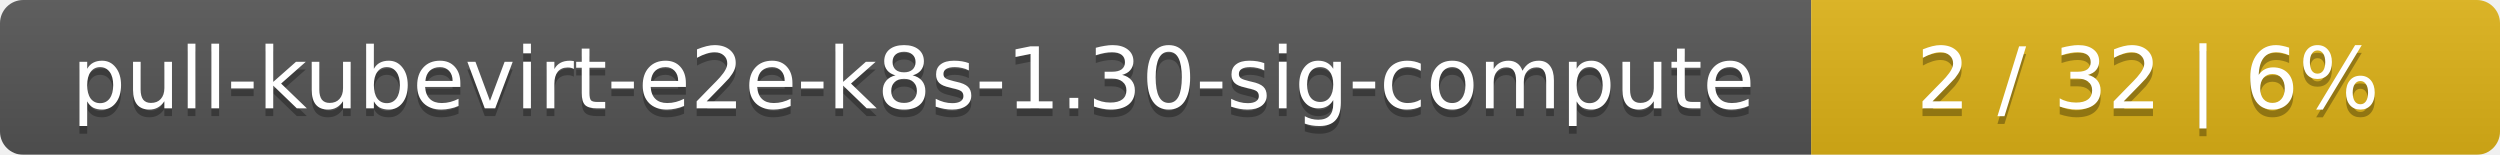
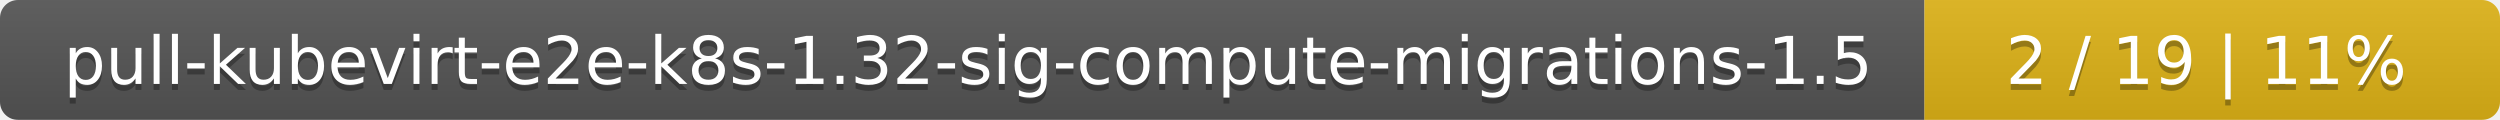
- <svg xmlns="http://www.w3.org/2000/svg" width="323" height="20">
+ <svg xmlns="http://www.w3.org/2000/svg" width="417" height="20">
  <linearGradient id="smooth" x2="0" y2="100%">
    <stop offset="0" stop-color="#bbb" stop-opacity=".1" />
    <stop offset="1" stop-opacity=".1" />
  </linearGradient>
  <mask id="round">
-     <rect width="323" height="20" rx="3" fill="#fff" />
+     <rect width="417" height="20" rx="3" fill="#fff" />
  </mask>
  <g mask="url(#round)">
-     <rect width="234" height="20" fill="#555" />
-     <rect x="234" width="89" height="20" fill="#dfb317" />
-     <rect width="323" height="20" fill="url(#smooth)" />
+     <rect width="321" height="20" fill="#555" />
+     <rect x="321" width="96" height="20" fill="#dfb317" />
+     <rect width="417" height="20" fill="url(#smooth)" />
  </g>
  <g fill="#fff" text-anchor="middle" font-family="DejaVu Sans,Verdana,Geneva,sans-serif" font-size="11">
-     <text x="118" y="15" fill="#010101" fill-opacity=".3">pull-kubevirt-e2e-k8s-1.30-sig-compute</text>
-     <text x="118" y="14">pull-kubevirt-e2e-k8s-1.30-sig-compute</text>
-     <text x="277.5" y="15" fill="#010101" fill-opacity=".3">2 / 32    |    6%</text>
-     <text x="277.5" y="14">2 / 32    |    6%</text>
+     <text x="161.5" y="15" fill="#010101" fill-opacity=".3">pull-kubevirt-e2e-k8s-1.32-sig-compute-migrations-1.5</text>
+     <text x="161.5" y="14">pull-kubevirt-e2e-k8s-1.32-sig-compute-migrations-1.5</text>
+     <text x="368" y="15" fill="#010101" fill-opacity=".3">2 / 19    |    11%</text>
+     <text x="368" y="14">2 / 19    |    11%</text>
  </g>
</svg>
